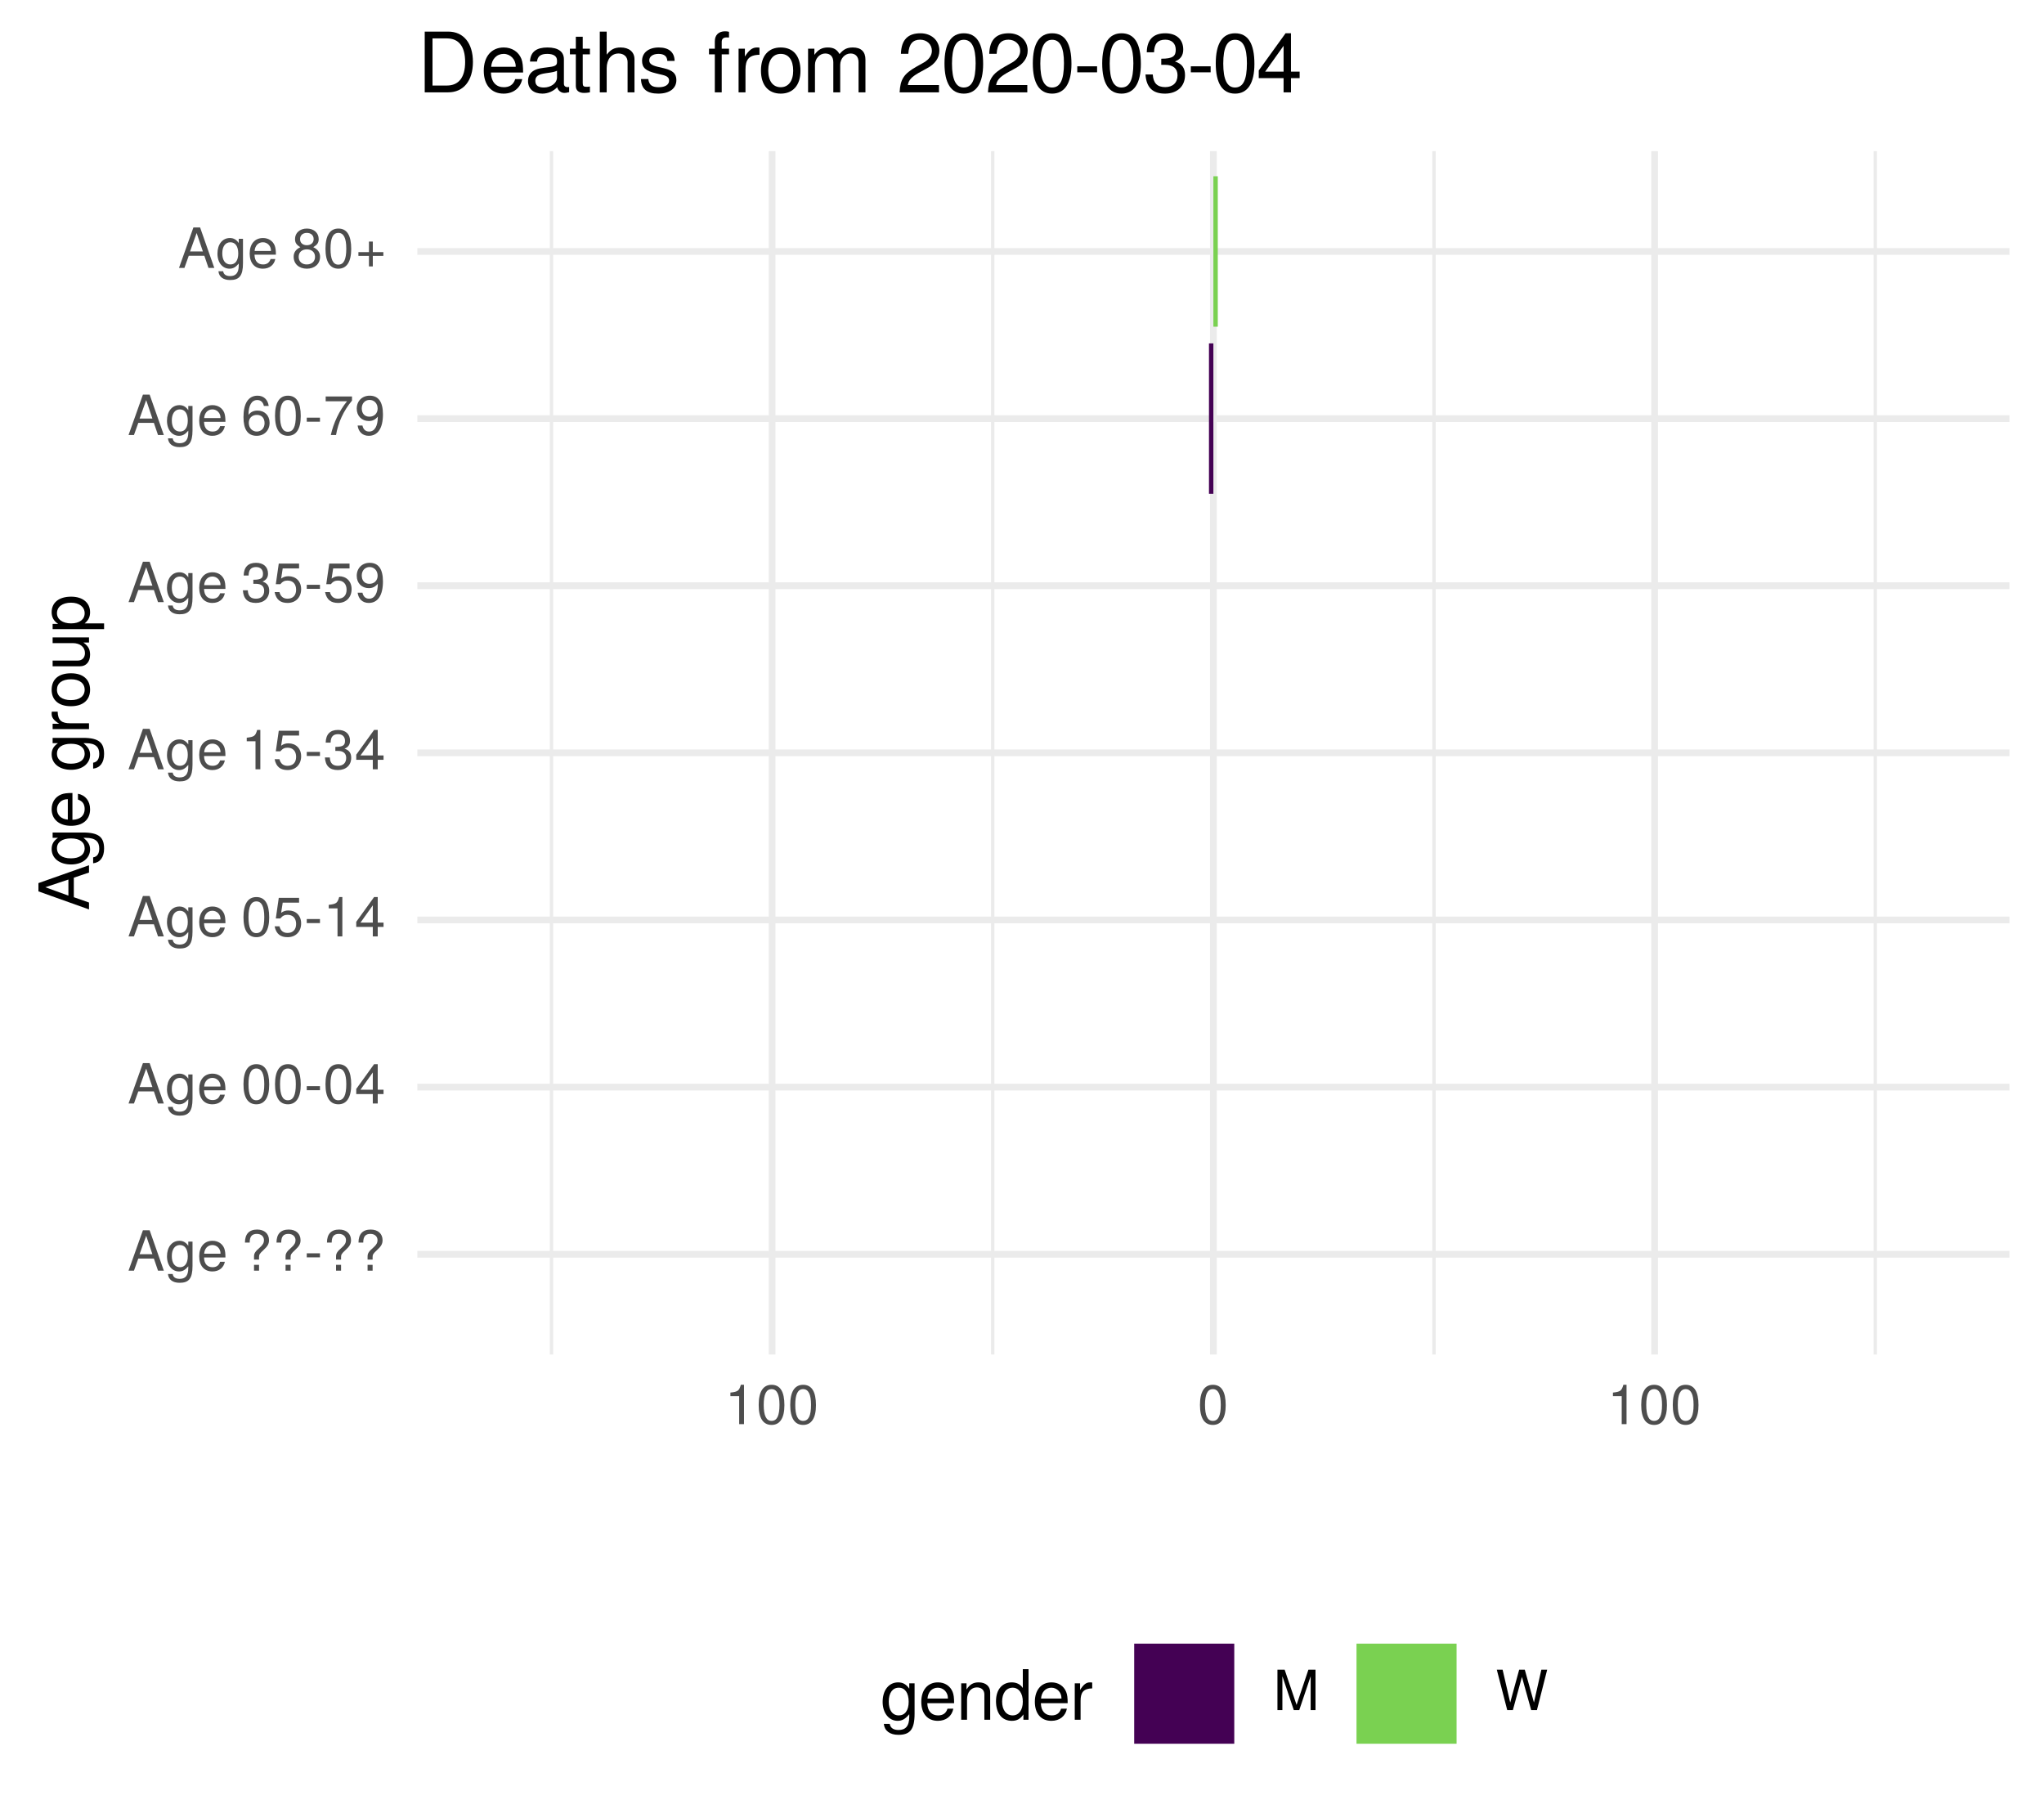
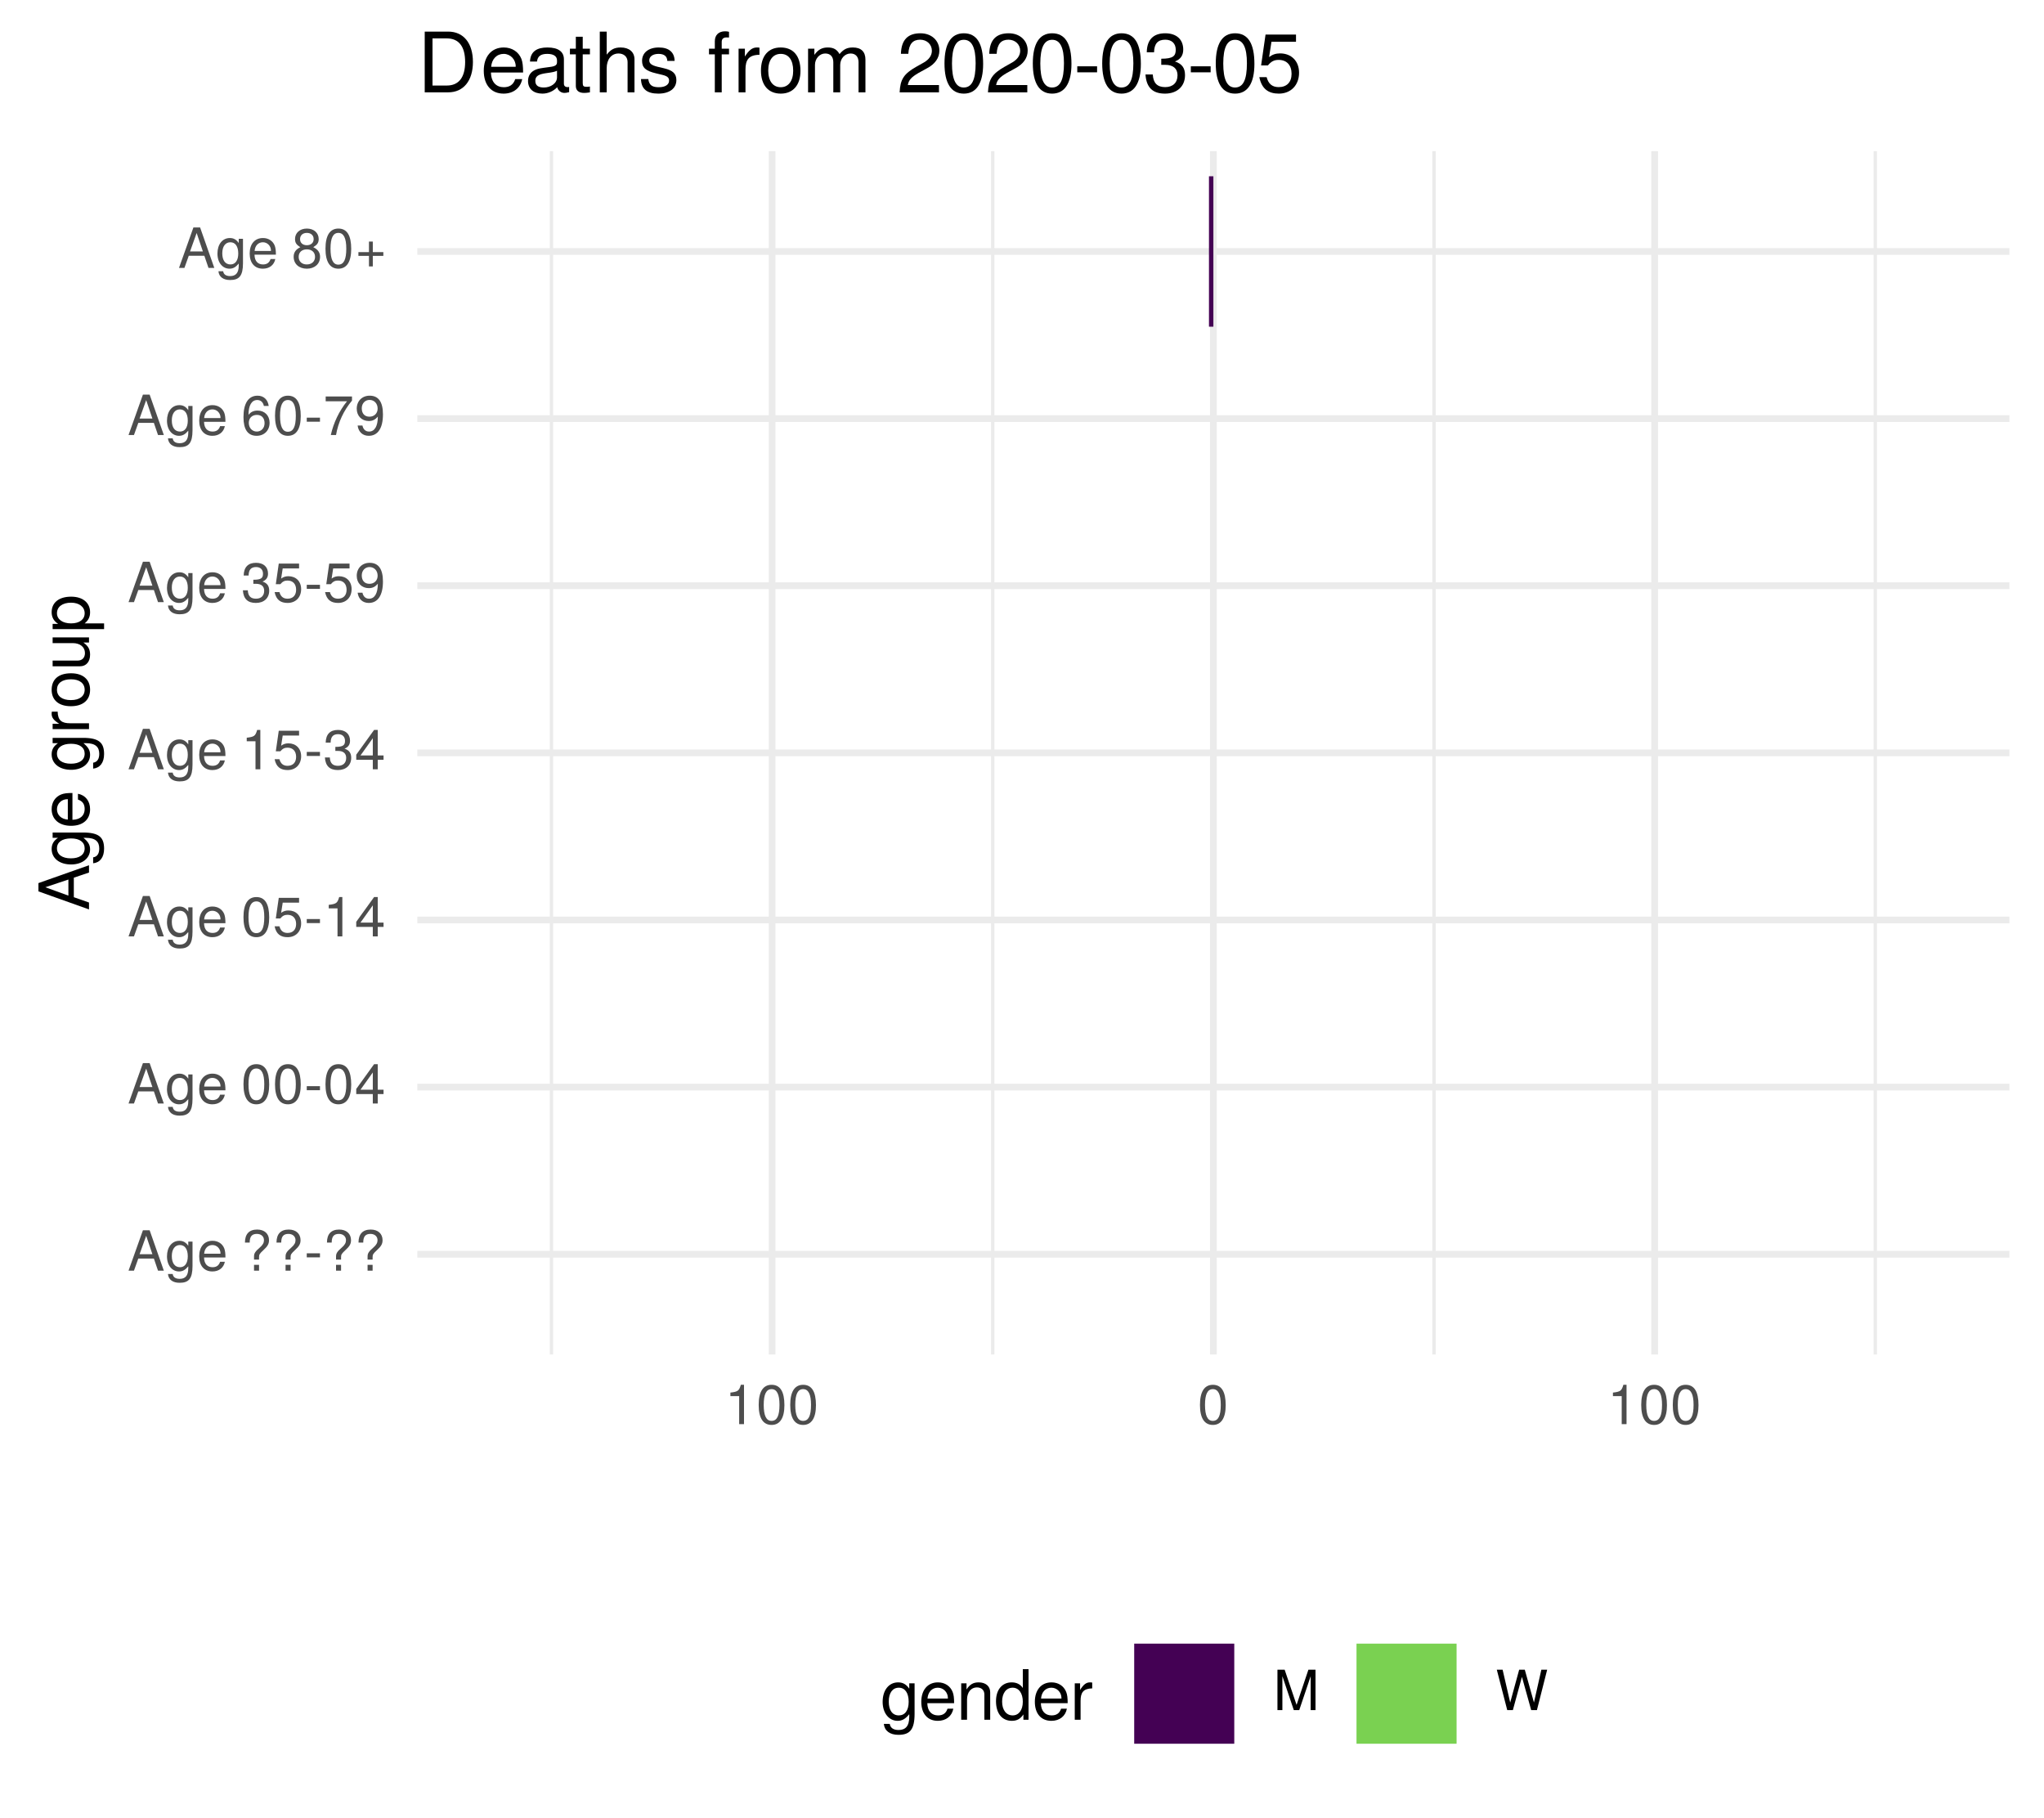
<svg xmlns="http://www.w3.org/2000/svg" xmlns:xlink="http://www.w3.org/1999/xlink" width="324pt" height="288pt" viewBox="0 0 324 288" version="1.1">
  <defs>
    <g>
      <symbol overflow="visible" id="glyph0-0">
        <path style="stroke:none;" d="" />
      </symbol>
      <symbol overflow="visible" id="glyph0-1">
        <path style="stroke:none;" d="M 5.75 0 L 3.5 -6.406 L 2.438 -6.406 L 0.156 0 L 1.016 0 L 1.703 -1.922 L 4.172 -1.922 L 4.828 0 Z M 3.938 -2.609 L 1.906 -2.609 L 2.953 -5.531 Z M 3.938 -2.609 " />
      </symbol>
      <symbol overflow="visible" id="glyph0-2">
        <path style="stroke:none;" d="M 4.297 -0.75 L 4.297 -4.609 L 3.625 -4.609 L 3.625 -3.938 C 3.25 -4.484 2.812 -4.734 2.219 -4.734 C 1.047 -4.734 0.25 -3.75 0.25 -2.266 C 0.25 -0.812 1.078 0.125 2.156 0.125 C 2.734 0.125 3.141 -0.109 3.625 -0.688 L 3.625 -0.391 C 3.625 0.828 3.125 1.297 2.266 1.297 C 1.688 1.297 1.234 1.094 1.156 0.531 L 0.406 0.531 C 0.484 1.406 1.156 1.922 2.25 1.922 C 3.688 1.922 4.297 1.281 4.297 -0.75 Z M 3.547 -2.281 C 3.547 -1.172 3.078 -0.547 2.312 -0.547 C 1.5 -0.547 1.016 -1.188 1.016 -2.312 C 1.016 -3.406 1.516 -4.062 2.297 -4.062 C 3.094 -4.062 3.547 -3.391 3.547 -2.281 Z M 3.547 -2.281 " />
      </symbol>
      <symbol overflow="visible" id="glyph0-3">
        <path style="stroke:none;" d="M 4.516 -2.094 C 4.516 -2.766 4.453 -3.188 4.328 -3.531 C 4.031 -4.281 3.328 -4.734 2.469 -4.734 C 1.172 -4.734 0.359 -3.797 0.359 -2.281 C 0.359 -0.766 1.156 0.125 2.453 0.125 C 3.5 0.125 4.234 -0.469 4.422 -1.406 L 3.672 -1.406 C 3.469 -0.797 3.062 -0.547 2.469 -0.547 C 1.703 -0.547 1.141 -1.031 1.125 -2.094 Z M 3.734 -2.75 C 3.734 -2.75 3.734 -2.703 3.719 -2.688 L 1.141 -2.688 C 1.203 -3.516 1.719 -4.062 2.453 -4.062 C 3.172 -4.062 3.734 -3.469 3.734 -2.75 Z M 3.734 -2.75 " />
      </symbol>
      <symbol overflow="visible" id="glyph0-4">
        <path style="stroke:none;" d="" />
      </symbol>
      <symbol overflow="visible" id="glyph0-5">
        <path style="stroke:none;" d="M 4.422 -4.828 C 4.422 -5.859 3.688 -6.516 2.547 -6.516 C 1.281 -6.516 0.609 -5.812 0.609 -4.453 L 1.359 -4.453 C 1.359 -5.422 1.719 -5.828 2.5 -5.828 C 3.172 -5.828 3.625 -5.422 3.625 -4.828 C 3.625 -4.422 3.438 -4.078 2.969 -3.672 C 2.453 -3.203 2.453 -3.203 2.297 -3 C 2.109 -2.75 2.047 -2.547 2.047 -2.234 L 2.047 -1.75 L 2.844 -1.75 L 2.844 -2.156 C 2.844 -2.547 2.938 -2.703 3.531 -3.25 C 4.203 -3.859 4.422 -4.25 4.422 -4.828 Z M 2.844 0 L 2.844 -0.922 L 2.047 -0.922 L 2.047 0 Z M 2.844 0 " />
      </symbol>
      <symbol overflow="visible" id="glyph0-6">
        <path style="stroke:none;" d="M 2.5 -2.109 L 2.5 -2.75 L 0.406 -2.75 L 0.406 -2.109 Z M 2.5 -2.109 " />
      </symbol>
      <symbol overflow="visible" id="glyph0-7">
        <path style="stroke:none;" d="M 4.453 -3 C 4.453 -5.156 3.781 -6.234 2.422 -6.234 C 1.078 -6.234 0.375 -5.141 0.375 -3.047 C 0.375 -0.953 1.078 0.125 2.422 0.125 C 3.734 0.125 4.453 -0.953 4.453 -3 Z M 3.672 -3.062 C 3.672 -1.297 3.266 -0.516 2.406 -0.516 C 1.578 -0.516 1.172 -1.344 1.172 -3.047 C 1.172 -4.75 1.578 -5.547 2.422 -5.547 C 3.25 -5.547 3.672 -4.734 3.672 -3.062 Z M 3.672 -3.062 " />
      </symbol>
      <symbol overflow="visible" id="glyph0-8">
        <path style="stroke:none;" d="M 4.578 -1.5 L 4.578 -2.188 L 3.656 -2.188 L 3.656 -6.234 L 3.078 -6.234 L 0.25 -2.312 L 0.25 -1.5 L 2.875 -1.5 L 2.875 0 L 3.656 0 L 3.656 -1.5 Z M 2.875 -2.188 L 0.922 -2.188 L 2.875 -4.922 Z M 2.875 -2.188 " />
      </symbol>
      <symbol overflow="visible" id="glyph0-9">
        <path style="stroke:none;" d="M 4.516 -2.062 C 4.516 -3.297 3.688 -4.109 2.5 -4.109 C 2.062 -4.109 1.703 -4 1.344 -3.734 L 1.594 -5.344 L 4.188 -5.344 L 4.188 -6.109 L 0.969 -6.109 L 0.5 -2.844 L 1.219 -2.844 C 1.578 -3.266 1.875 -3.422 2.359 -3.422 C 3.188 -3.422 3.719 -2.891 3.719 -1.969 C 3.719 -1.062 3.203 -0.547 2.359 -0.547 C 1.688 -0.547 1.266 -0.891 1.078 -1.594 L 0.312 -1.594 C 0.562 -0.359 1.266 0.125 2.375 0.125 C 3.641 0.125 4.516 -0.75 4.516 -2.062 Z M 4.516 -2.062 " />
      </symbol>
      <symbol overflow="visible" id="glyph0-10">
        <path style="stroke:none;" d="M 3.047 0 L 3.047 -6.234 L 2.547 -6.234 C 2.266 -5.281 2.094 -5.141 0.891 -5 L 0.891 -4.438 L 2.281 -4.438 L 2.281 0 Z M 3.047 0 " />
      </symbol>
      <symbol overflow="visible" id="glyph0-11">
        <path style="stroke:none;" d="M 4.453 -1.812 C 4.453 -2.562 4.141 -3.016 3.391 -3.266 C 3.969 -3.5 4.266 -3.891 4.266 -4.516 C 4.266 -5.594 3.547 -6.234 2.359 -6.234 C 1.109 -6.234 0.438 -5.547 0.406 -4.219 L 1.188 -4.219 C 1.203 -5.141 1.578 -5.562 2.375 -5.562 C 3.062 -5.562 3.469 -5.156 3.469 -4.5 C 3.469 -3.828 3.188 -3.547 1.938 -3.547 L 1.938 -2.906 L 2.359 -2.906 C 3.219 -2.906 3.656 -2.5 3.656 -1.797 C 3.656 -1.016 3.172 -0.547 2.359 -0.547 C 1.516 -0.547 1.109 -0.969 1.062 -1.875 L 0.281 -1.875 C 0.375 -0.5 1.062 0.125 2.344 0.125 C 3.625 0.125 4.453 -0.641 4.453 -1.812 Z M 4.453 -1.812 " />
      </symbol>
      <symbol overflow="visible" id="glyph0-12">
        <path style="stroke:none;" d="M 4.484 -3.266 C 4.484 -5.219 3.797 -6.234 2.375 -6.234 C 1.188 -6.234 0.328 -5.391 0.328 -4.172 C 0.328 -3.016 1.125 -2.219 2.25 -2.219 C 2.844 -2.219 3.266 -2.438 3.672 -2.922 C 3.672 -1.406 3.172 -0.547 2.281 -0.547 C 1.734 -0.547 1.359 -0.891 1.234 -1.5 L 0.469 -1.5 C 0.609 -0.469 1.281 0.125 2.234 0.125 C 3.688 0.125 4.484 -1.109 4.484 -3.266 Z M 3.641 -4.188 C 3.641 -3.422 3.094 -2.906 2.344 -2.906 C 1.594 -2.906 1.125 -3.391 1.125 -4.234 C 1.125 -5.016 1.656 -5.562 2.359 -5.562 C 3.094 -5.562 3.641 -5 3.641 -4.188 Z M 3.641 -4.188 " />
      </symbol>
      <symbol overflow="visible" id="glyph0-13">
        <path style="stroke:none;" d="M 4.516 -1.938 C 4.516 -3.094 3.719 -3.875 2.609 -3.875 C 1.984 -3.875 1.5 -3.641 1.172 -3.188 C 1.172 -4.703 1.672 -5.547 2.562 -5.547 C 3.109 -5.547 3.484 -5.203 3.609 -4.609 L 4.375 -4.609 C 4.234 -5.625 3.562 -6.234 2.609 -6.234 C 1.156 -6.234 0.375 -5.016 0.375 -2.844 C 0.375 -0.891 1.047 0.125 2.469 0.125 C 3.656 0.125 4.516 -0.719 4.516 -1.938 Z M 3.719 -1.875 C 3.719 -1.094 3.188 -0.547 2.484 -0.547 C 1.766 -0.547 1.219 -1.125 1.219 -1.922 C 1.219 -2.688 1.734 -3.188 2.5 -3.188 C 3.25 -3.188 3.719 -2.703 3.719 -1.875 Z M 3.719 -1.875 " />
      </symbol>
      <symbol overflow="visible" id="glyph0-14">
        <path style="stroke:none;" d="M 4.578 -5.453 L 4.578 -6.109 L 0.406 -6.109 L 0.406 -5.344 L 3.781 -5.344 C 2.531 -3.781 1.656 -1.953 1.219 0 L 2.047 0 C 2.391 -2.016 3.266 -3.891 4.578 -5.453 Z M 4.578 -5.453 " />
      </symbol>
      <symbol overflow="visible" id="glyph0-15">
        <path style="stroke:none;" d="M 4.516 -1.766 C 4.516 -2.453 4.156 -2.938 3.438 -3.281 C 4.078 -3.672 4.297 -3.984 4.297 -4.578 C 4.297 -5.547 3.531 -6.234 2.422 -6.234 C 1.312 -6.234 0.547 -5.547 0.547 -4.578 C 0.547 -4 0.75 -3.672 1.391 -3.281 C 0.672 -2.938 0.328 -2.453 0.328 -1.766 C 0.328 -0.625 1.188 0.125 2.422 0.125 C 3.656 0.125 4.516 -0.625 4.516 -1.766 Z M 3.5 -4.562 C 3.5 -3.969 3.062 -3.594 2.422 -3.594 C 1.766 -3.594 1.344 -3.969 1.344 -4.562 C 1.344 -5.156 1.766 -5.547 2.422 -5.547 C 3.078 -5.547 3.5 -5.156 3.5 -4.562 Z M 3.719 -1.75 C 3.719 -1.016 3.188 -0.547 2.406 -0.547 C 1.641 -0.547 1.125 -1.016 1.125 -1.75 C 1.125 -2.484 1.641 -2.938 2.422 -2.938 C 3.188 -2.938 3.719 -2.484 3.719 -1.75 Z M 3.719 -1.75 " />
      </symbol>
      <symbol overflow="visible" id="glyph0-16">
        <path style="stroke:none;" d="M 4.547 -1.906 L 4.547 -2.5 L 2.875 -2.5 L 2.875 -4.172 L 2.266 -4.172 L 2.266 -2.5 L 0.594 -2.5 L 0.594 -1.906 L 2.266 -1.906 L 2.266 -0.234 L 2.875 -0.234 L 2.875 -1.906 Z M 4.547 -1.906 " />
      </symbol>
      <symbol overflow="visible" id="glyph0-17">
        <path style="stroke:none;" d="M 6.688 0 L 6.688 -6.406 L 5.562 -6.406 L 3.688 -0.828 L 1.797 -6.406 L 0.656 -6.406 L 0.656 0 L 1.438 0 L 1.438 -5.375 L 3.25 0 L 4.109 0 L 5.922 -5.375 L 5.922 0 Z M 6.688 0 " />
      </symbol>
      <symbol overflow="visible" id="glyph0-18">
        <path style="stroke:none;" d="M 8.172 -6.406 L 7.25 -6.406 L 6.078 -1.203 L 4.625 -6.406 L 3.734 -6.406 L 2.312 -1.203 L 1.109 -6.406 L 0.188 -6.406 L 1.844 0 L 2.734 0 L 4.172 -5.266 L 5.641 0 L 6.547 0 Z M 8.172 -6.406 " />
      </symbol>
      <symbol overflow="visible" id="glyph1-0">
        <path style="stroke:none;" d="" />
      </symbol>
      <symbol overflow="visible" id="glyph1-1">
        <path style="stroke:none;" d="M 0 -7.188 L -8.016 -4.359 L -8.016 -3.047 L 0 -0.188 L 0 -1.281 L -2.406 -2.125 L -2.406 -5.219 L 0 -6.031 Z M -3.266 -4.922 L -3.266 -2.375 L -6.922 -3.703 Z M -3.266 -4.922 " />
      </symbol>
      <symbol overflow="visible" id="glyph1-2">
        <path style="stroke:none;" d="M -0.953 -5.375 L -5.766 -5.375 L -5.766 -4.531 L -4.922 -4.531 C -5.609 -4.062 -5.922 -3.516 -5.922 -2.766 C -5.922 -1.312 -4.703 -0.312 -2.828 -0.312 C -1.016 -0.312 0.172 -1.344 0.172 -2.688 C 0.172 -3.422 -0.141 -3.922 -0.875 -4.531 L -0.484 -4.531 C 1.047 -4.531 1.625 -3.906 1.625 -2.844 C 1.625 -2.109 1.359 -1.547 0.656 -1.438 L 0.656 -0.5 C 1.75 -0.609 2.391 -1.453 2.391 -2.812 C 2.391 -4.609 1.594 -5.375 -0.953 -5.375 Z M -2.844 -4.438 C -1.469 -4.438 -0.688 -3.844 -0.688 -2.875 C -0.688 -1.875 -1.484 -1.281 -2.875 -1.281 C -4.266 -1.281 -5.078 -1.891 -5.078 -2.875 C -5.078 -3.859 -4.25 -4.438 -2.844 -4.438 Z M -2.844 -4.438 " />
      </symbol>
      <symbol overflow="visible" id="glyph1-3">
        <path style="stroke:none;" d="M -2.625 -5.641 C -3.453 -5.641 -3.984 -5.578 -4.406 -5.406 C -5.359 -5.031 -5.922 -4.156 -5.922 -3.078 C -5.922 -1.469 -4.734 -0.438 -2.844 -0.438 C -0.953 -0.438 0.172 -1.438 0.172 -3.062 C 0.172 -4.375 -0.578 -5.297 -1.75 -5.516 L -1.75 -4.594 C -0.984 -4.344 -0.688 -3.828 -0.688 -3.094 C -0.688 -2.141 -1.297 -1.422 -2.625 -1.391 Z M -3.438 -4.656 C -3.438 -4.656 -3.391 -4.656 -3.359 -4.656 L -3.359 -1.422 C -4.391 -1.5 -5.078 -2.141 -5.078 -3.062 C -5.078 -3.969 -4.328 -4.656 -3.438 -4.656 Z M -3.438 -4.656 " />
      </symbol>
      <symbol overflow="visible" id="glyph1-4">
        <path style="stroke:none;" d="" />
      </symbol>
      <symbol overflow="visible" id="glyph1-5">
        <path style="stroke:none;" d="M -4.969 -3.531 L -5.891 -3.531 C -5.922 -3.375 -5.922 -3.297 -5.922 -3.172 C -5.922 -2.578 -5.578 -2.141 -4.719 -1.609 L -5.766 -1.609 L -5.766 -0.766 L 0 -0.766 L 0 -1.688 L -2.984 -1.688 C -4.297 -1.688 -4.938 -2.109 -4.969 -3.531 Z M -4.969 -3.531 " />
      </symbol>
      <symbol overflow="visible" id="glyph1-6">
        <path style="stroke:none;" d="M -2.844 -5.609 C -4.828 -5.609 -5.922 -4.656 -5.922 -2.984 C -5.922 -1.375 -4.812 -0.391 -2.875 -0.391 C -0.953 -0.391 0.172 -1.359 0.172 -3 C 0.172 -4.625 -0.953 -5.609 -2.844 -5.609 Z M -2.844 -4.656 C -1.5 -4.656 -0.688 -4.016 -0.688 -3 C -0.688 -1.984 -1.484 -1.359 -2.875 -1.359 C -4.266 -1.359 -5.078 -1.984 -5.078 -3 C -5.078 -4.031 -4.281 -4.656 -2.844 -4.656 Z M -2.844 -4.656 " />
      </symbol>
      <symbol overflow="visible" id="glyph1-7">
        <path style="stroke:none;" d="M 0 -5.297 L -5.766 -5.297 L -5.766 -4.391 L -2.578 -4.391 C -1.406 -4.391 -0.641 -3.766 -0.641 -2.812 C -0.641 -2.094 -1.078 -1.625 -1.766 -1.625 L -5.766 -1.625 L -5.766 -0.719 L -1.406 -0.719 C -0.453 -0.719 0.172 -1.438 0.172 -2.547 C 0.172 -3.406 -0.125 -3.938 -0.891 -4.484 L 0 -4.484 Z M 0 -5.297 " />
      </symbol>
      <symbol overflow="visible" id="glyph1-8">
        <path style="stroke:none;" d="M -2.828 -5.75 C -4.766 -5.75 -5.922 -4.812 -5.922 -3.281 C -5.922 -2.5 -5.578 -1.875 -4.891 -1.438 L -5.766 -1.438 L -5.766 -0.609 L 2.391 -0.609 L 2.391 -1.516 L -0.688 -1.516 C -0.094 -2 0.172 -2.547 0.172 -3.281 C 0.172 -4.781 -0.984 -5.75 -2.828 -5.75 Z M -2.844 -4.797 C -1.547 -4.797 -0.688 -4.125 -0.688 -3.125 C -0.688 -2.156 -1.484 -1.516 -2.844 -1.516 C -4.188 -1.516 -5.078 -2.156 -5.078 -3.125 C -5.078 -4.141 -4.219 -4.797 -2.844 -4.797 Z M -2.844 -4.797 " />
      </symbol>
      <symbol overflow="visible" id="glyph2-0">
        <path style="stroke:none;" d="" />
      </symbol>
      <symbol overflow="visible" id="glyph2-1">
        <path style="stroke:none;" d="M 5.375 -0.953 L 5.375 -5.766 L 4.531 -5.766 L 4.531 -4.922 C 4.062 -5.609 3.516 -5.922 2.766 -5.922 C 1.312 -5.922 0.312 -4.703 0.312 -2.828 C 0.312 -1.016 1.344 0.172 2.688 0.172 C 3.422 0.172 3.922 -0.141 4.531 -0.875 L 4.531 -0.484 C 4.531 1.047 3.906 1.625 2.844 1.625 C 2.109 1.625 1.547 1.359 1.438 0.656 L 0.5 0.656 C 0.609 1.75 1.453 2.391 2.812 2.391 C 4.609 2.391 5.375 1.594 5.375 -0.953 Z M 4.438 -2.844 C 4.438 -1.469 3.844 -0.688 2.875 -0.688 C 1.875 -0.688 1.281 -1.484 1.281 -2.875 C 1.281 -4.266 1.891 -5.078 2.875 -5.078 C 3.859 -5.078 4.438 -4.25 4.438 -2.844 Z M 4.438 -2.844 " />
      </symbol>
      <symbol overflow="visible" id="glyph2-2">
        <path style="stroke:none;" d="M 5.641 -2.625 C 5.641 -3.453 5.578 -3.984 5.406 -4.406 C 5.031 -5.359 4.156 -5.922 3.078 -5.922 C 1.469 -5.922 0.438 -4.734 0.438 -2.844 C 0.438 -0.953 1.438 0.172 3.062 0.172 C 4.375 0.172 5.297 -0.578 5.516 -1.75 L 4.594 -1.75 C 4.344 -0.984 3.828 -0.688 3.094 -0.688 C 2.141 -0.688 1.422 -1.297 1.391 -2.625 Z M 4.656 -3.438 C 4.656 -3.438 4.656 -3.391 4.656 -3.359 L 1.422 -3.359 C 1.5 -4.391 2.141 -5.078 3.062 -5.078 C 3.969 -5.078 4.656 -4.328 4.656 -3.438 Z M 4.656 -3.438 " />
      </symbol>
      <symbol overflow="visible" id="glyph2-3">
        <path style="stroke:none;" d="M 5.359 0 L 5.359 -4.359 C 5.359 -5.312 4.641 -5.922 3.531 -5.922 C 2.672 -5.922 2.125 -5.594 1.609 -4.797 L 1.609 -5.766 L 0.766 -5.766 L 0.766 0 L 1.688 0 L 1.688 -3.172 C 1.688 -4.359 2.328 -5.125 3.25 -5.125 C 3.984 -5.125 4.438 -4.688 4.438 -4 L 4.438 0 Z M 5.359 0 " />
      </symbol>
      <symbol overflow="visible" id="glyph2-4">
        <path style="stroke:none;" d="M 5.438 0 L 5.438 -8.016 L 4.531 -8.016 L 4.531 -5.031 C 4.141 -5.625 3.531 -5.922 2.766 -5.922 C 1.266 -5.922 0.281 -4.781 0.281 -2.938 C 0.281 -0.984 1.25 0.172 2.797 0.172 C 3.594 0.172 4.141 -0.125 4.625 -0.844 L 4.625 0 Z M 4.531 -2.859 C 4.531 -1.531 3.891 -0.688 2.922 -0.688 C 1.906 -0.688 1.25 -1.547 1.25 -2.875 C 1.25 -4.219 1.906 -5.078 2.922 -5.078 C 3.906 -5.078 4.531 -4.188 4.531 -2.859 Z M 4.531 -2.859 " />
      </symbol>
      <symbol overflow="visible" id="glyph2-5">
        <path style="stroke:none;" d="M 3.531 -4.969 L 3.531 -5.891 C 3.375 -5.922 3.297 -5.922 3.172 -5.922 C 2.578 -5.922 2.141 -5.578 1.609 -4.719 L 1.609 -5.766 L 0.766 -5.766 L 0.766 0 L 1.688 0 L 1.688 -2.984 C 1.688 -4.297 2.109 -4.938 3.531 -4.969 Z M 3.531 -4.969 " />
      </symbol>
      <symbol overflow="visible" id="glyph3-0">
        <path style="stroke:none;" d="" />
      </symbol>
      <symbol overflow="visible" id="glyph3-1">
        <path style="stroke:none;" d="M 8.812 -4.812 C 8.812 -7.797 7.328 -9.625 4.891 -9.625 L 1.172 -9.625 L 1.172 0 L 4.891 0 C 7.312 0 8.812 -1.828 8.812 -4.812 Z M 7.578 -4.812 C 7.578 -2.375 6.578 -1.078 4.672 -1.078 L 2.406 -1.078 L 2.406 -8.547 L 4.672 -8.547 C 6.578 -8.547 7.578 -7.266 7.578 -4.812 Z M 7.578 -4.812 " />
      </symbol>
      <symbol overflow="visible" id="glyph3-2">
        <path style="stroke:none;" d="M 6.766 -3.141 C 6.766 -4.141 6.688 -4.781 6.5 -5.297 C 6.047 -6.438 4.984 -7.109 3.703 -7.109 C 1.766 -7.109 0.531 -5.688 0.531 -3.422 C 0.531 -1.156 1.734 0.203 3.672 0.203 C 5.25 0.203 6.344 -0.703 6.625 -2.094 L 5.516 -2.094 C 5.219 -1.188 4.594 -0.812 3.703 -0.812 C 2.562 -0.812 1.703 -1.562 1.672 -3.141 Z M 5.594 -4.125 C 5.594 -4.125 5.594 -4.062 5.578 -4.047 L 1.703 -4.047 C 1.797 -5.266 2.578 -6.094 3.688 -6.094 C 4.766 -6.094 5.594 -5.203 5.594 -4.125 Z M 5.594 -4.125 " />
      </symbol>
      <symbol overflow="visible" id="glyph3-3">
        <path style="stroke:none;" d="M 7.062 -0.031 L 7.062 -0.859 C 6.938 -0.828 6.891 -0.828 6.828 -0.828 C 6.438 -0.828 6.234 -1.031 6.234 -1.375 L 6.234 -5.234 C 6.234 -6.453 5.328 -7.109 3.625 -7.109 C 1.953 -7.109 0.922 -6.469 0.859 -4.875 L 1.969 -4.875 C 2.062 -5.719 2.562 -6.094 3.594 -6.094 C 4.578 -6.094 5.141 -5.734 5.141 -5.062 L 5.141 -4.781 C 5.141 -4.312 4.859 -4.125 3.984 -4.016 C 2.422 -3.812 2.188 -3.766 1.766 -3.594 C 0.969 -3.266 0.547 -2.641 0.547 -1.797 C 0.547 -0.547 1.422 0.203 2.828 0.203 C 3.703 0.203 4.562 -0.172 5.172 -0.812 C 5.297 -0.297 5.766 0.094 6.312 0.094 C 6.531 0.094 6.703 0.062 7.062 -0.031 Z M 5.141 -2.391 C 5.141 -1.406 4.125 -0.766 3.062 -0.766 C 2.203 -0.766 1.703 -1.062 1.703 -1.828 C 1.703 -2.547 2.188 -2.859 3.359 -3.031 C 4.531 -3.188 4.766 -3.25 5.141 -3.422 Z M 5.141 -2.391 " />
      </symbol>
      <symbol overflow="visible" id="glyph3-4">
        <path style="stroke:none;" d="M 3.359 0 L 3.359 -0.922 C 3.203 -0.891 3.031 -0.875 2.828 -0.875 C 2.344 -0.875 2.219 -1 2.219 -1.484 L 2.219 -6.016 L 3.359 -6.016 L 3.359 -6.922 L 2.219 -6.922 L 2.219 -8.812 L 1.125 -8.812 L 1.125 -6.922 L 0.188 -6.922 L 0.188 -6.016 L 1.125 -6.016 L 1.125 -1 C 1.125 -0.297 1.594 0.094 2.453 0.094 C 2.719 0.094 2.984 0.062 3.359 0 Z M 3.359 0 " />
      </symbol>
      <symbol overflow="visible" id="glyph3-5">
        <path style="stroke:none;" d="M 6.422 0 L 6.422 -5.234 C 6.422 -6.391 5.578 -7.109 4.234 -7.109 C 3.266 -7.109 2.672 -6.812 2.016 -5.969 L 2.016 -9.625 L 0.922 -9.625 L 0.922 0 L 2.016 0 L 2.016 -3.812 C 2.016 -5.234 2.766 -6.156 3.891 -6.156 C 4.672 -6.156 5.328 -5.703 5.328 -4.797 L 5.328 0 Z M 6.422 0 " />
      </symbol>
      <symbol overflow="visible" id="glyph3-6">
        <path style="stroke:none;" d="M 6.062 -1.938 C 6.062 -2.969 5.484 -3.484 4.109 -3.812 L 3.047 -4.062 C 2.156 -4.281 1.766 -4.562 1.766 -5.062 C 1.766 -5.688 2.344 -6.094 3.234 -6.094 C 4.125 -6.094 4.594 -5.719 4.625 -4.984 L 5.781 -4.984 C 5.766 -6.344 4.875 -7.109 3.281 -7.109 C 1.656 -7.109 0.625 -6.281 0.625 -5 C 0.625 -3.922 1.172 -3.406 2.812 -3.016 L 3.844 -2.766 C 4.609 -2.578 4.906 -2.344 4.906 -1.844 C 4.906 -1.203 4.266 -0.812 3.297 -0.812 C 2.312 -0.812 1.75 -1.062 1.609 -2.109 L 0.453 -2.109 C 0.5 -0.516 1.406 0.203 3.203 0.203 C 4.953 0.203 6.062 -0.609 6.062 -1.938 Z M 6.062 -1.938 " />
      </symbol>
      <symbol overflow="visible" id="glyph3-7">
        <path style="stroke:none;" d="" />
      </symbol>
      <symbol overflow="visible" id="glyph3-8">
        <path style="stroke:none;" d="M 3.406 -6.016 L 3.406 -6.922 L 2.25 -6.922 L 2.25 -8 C 2.25 -8.469 2.516 -8.703 3.031 -8.703 C 3.109 -8.703 3.156 -8.703 3.406 -8.688 L 3.406 -9.594 C 3.156 -9.656 3.016 -9.672 2.781 -9.672 C 1.766 -9.672 1.156 -9.078 1.156 -8.094 L 1.156 -6.922 L 0.234 -6.922 L 0.234 -6.016 L 1.156 -6.016 L 1.156 0 L 2.25 0 L 2.25 -6.016 Z M 3.406 -6.016 " />
      </symbol>
      <symbol overflow="visible" id="glyph3-9">
        <path style="stroke:none;" d="M 4.234 -5.953 L 4.234 -7.078 C 4.047 -7.109 3.969 -7.109 3.812 -7.109 C 3.109 -7.109 2.562 -6.688 1.922 -5.672 L 1.922 -6.922 L 0.922 -6.922 L 0.922 0 L 2.016 0 L 2.016 -3.594 C 2.016 -5.156 2.531 -5.922 4.234 -5.953 Z M 4.234 -5.953 " />
      </symbol>
      <symbol overflow="visible" id="glyph3-10">
        <path style="stroke:none;" d="M 6.734 -3.406 C 6.734 -5.797 5.578 -7.109 3.594 -7.109 C 1.656 -7.109 0.469 -5.781 0.469 -3.453 C 0.469 -1.141 1.641 0.203 3.609 0.203 C 5.547 0.203 6.734 -1.141 6.734 -3.406 Z M 5.578 -3.422 C 5.578 -1.797 4.812 -0.812 3.609 -0.812 C 2.375 -0.812 1.625 -1.781 1.625 -3.453 C 1.625 -5.125 2.375 -6.094 3.609 -6.094 C 4.844 -6.094 5.578 -5.141 5.578 -3.422 Z M 5.578 -3.422 " />
      </symbol>
      <symbol overflow="visible" id="glyph3-11">
        <path style="stroke:none;" d="M 10.031 0 L 10.031 -5.188 C 10.031 -6.438 9.344 -7.109 8.047 -7.109 C 7.125 -7.109 6.578 -6.844 5.922 -6.062 C 5.516 -6.797 4.969 -7.109 4.062 -7.109 C 3.141 -7.109 2.531 -6.766 1.938 -5.938 L 1.938 -6.922 L 0.938 -6.922 L 0.938 0 L 2.031 0 L 2.031 -4.344 C 2.031 -5.344 2.766 -6.156 3.656 -6.156 C 4.469 -6.156 4.938 -5.656 4.938 -4.766 L 4.938 0 L 6.031 0 L 6.031 -4.344 C 6.031 -5.344 6.766 -6.156 7.672 -6.156 C 8.469 -6.156 8.938 -5.641 8.938 -4.766 L 8.938 0 Z M 10.031 0 " />
      </symbol>
      <symbol overflow="visible" id="glyph3-12">
        <path style="stroke:none;" d="M 6.75 -6.609 C 6.75 -8.203 5.516 -9.359 3.75 -9.359 C 1.828 -9.359 0.719 -8.391 0.656 -6.109 L 1.828 -6.109 C 1.922 -7.688 2.562 -8.344 3.703 -8.344 C 4.766 -8.344 5.562 -7.594 5.562 -6.594 C 5.562 -5.844 5.125 -5.219 4.297 -4.734 L 3.078 -4.047 C 1.125 -2.938 0.547 -2.062 0.453 0 L 6.688 0 L 6.688 -1.156 L 1.75 -1.156 C 1.875 -1.922 2.297 -2.406 3.453 -3.078 L 4.766 -3.797 C 6.078 -4.484 6.75 -5.469 6.75 -6.609 Z M 6.75 -6.609 " />
      </symbol>
      <symbol overflow="visible" id="glyph3-13">
        <path style="stroke:none;" d="M 6.688 -4.5 C 6.688 -7.75 5.672 -9.359 3.625 -9.359 C 1.609 -9.359 0.562 -7.719 0.562 -4.578 C 0.562 -1.422 1.625 0.203 3.625 0.203 C 5.609 0.203 6.688 -1.422 6.688 -4.5 Z M 5.5 -4.609 C 5.5 -1.953 4.891 -0.766 3.609 -0.766 C 2.375 -0.766 1.75 -2 1.75 -4.562 C 1.75 -7.125 2.375 -8.328 3.625 -8.328 C 4.891 -8.328 5.5 -7.109 5.5 -4.609 Z M 5.5 -4.609 " />
      </symbol>
      <symbol overflow="visible" id="glyph3-14">
        <path style="stroke:none;" d="M 3.75 -3.172 L 3.75 -4.125 L 0.609 -4.125 L 0.609 -3.172 Z M 3.75 -3.172 " />
      </symbol>
      <symbol overflow="visible" id="glyph3-15">
        <path style="stroke:none;" d="M 6.688 -2.719 C 6.688 -3.859 6.219 -4.516 5.094 -4.891 C 5.969 -5.234 6.406 -5.844 6.406 -6.781 C 6.406 -8.391 5.328 -9.359 3.547 -9.359 C 1.656 -9.359 0.656 -8.328 0.625 -6.344 L 1.781 -6.344 C 1.812 -7.719 2.375 -8.344 3.562 -8.344 C 4.594 -8.344 5.219 -7.734 5.219 -6.75 C 5.219 -5.75 4.781 -5.328 2.922 -5.328 L 2.922 -4.359 L 3.547 -4.359 C 4.828 -4.359 5.5 -3.75 5.5 -2.703 C 5.5 -1.531 4.766 -0.828 3.547 -0.828 C 2.281 -0.828 1.656 -1.469 1.578 -2.828 L 0.422 -2.828 C 0.562 -0.734 1.594 0.203 3.516 0.203 C 5.438 0.203 6.688 -0.953 6.688 -2.719 Z M 6.688 -2.719 " />
      </symbol>
      <symbol overflow="visible" id="glyph3-16">
-         <path style="stroke:none;" d="M 6.859 -2.25 L 6.859 -3.281 L 5.484 -3.281 L 5.484 -9.359 L 4.625 -9.359 L 0.375 -3.469 L 0.375 -2.25 L 4.312 -2.25 L 4.312 0 L 5.484 0 L 5.484 -2.25 Z M 4.312 -3.281 L 1.391 -3.281 L 4.312 -7.375 Z M 4.312 -3.281 " />
+         <path style="stroke:none;" d="M 6.766 -3.109 C 6.766 -4.953 5.547 -6.172 3.75 -6.172 C 3.094 -6.172 2.562 -6 2.016 -5.594 L 2.391 -8.016 L 6.281 -8.016 L 6.281 -9.156 L 1.453 -9.156 L 0.75 -4.266 L 1.828 -4.266 C 2.359 -4.906 2.812 -5.141 3.531 -5.141 C 4.797 -5.141 5.578 -4.328 5.578 -2.938 C 5.578 -1.594 4.812 -0.828 3.531 -0.828 C 2.516 -0.828 1.906 -1.344 1.625 -2.406 L 0.469 -2.406 C 0.844 -0.547 1.906 0.203 3.562 0.203 C 5.453 0.203 6.766 -1.125 6.766 -3.109 Z M 6.766 -3.109 " />
      </symbol>
    </g>
    <clipPath id="clip1">
      <path d="M 87 23.957 L 88 23.957 L 88 214.648 L 87 214.648 Z M 87 23.957 " />
    </clipPath>
    <clipPath id="clip2">
      <path d="M 157 23.957 L 158 23.957 L 158 214.648 L 157 214.648 Z M 157 23.957 " />
    </clipPath>
    <clipPath id="clip3">
      <path d="M 227 23.957 L 228 23.957 L 228 214.648 L 227 214.648 Z M 227 23.957 " />
    </clipPath>
    <clipPath id="clip4">
      <path d="M 296 23.957 L 298 23.957 L 298 214.648 L 296 214.648 Z M 296 23.957 " />
    </clipPath>
    <clipPath id="clip5">
      <path d="M 66.152 198 L 318.523 198 L 318.523 200 L 66.152 200 Z M 66.152 198 " />
    </clipPath>
    <clipPath id="clip6">
      <path d="M 66.152 171 L 318.523 171 L 318.523 173 L 66.152 173 Z M 66.152 171 " />
    </clipPath>
    <clipPath id="clip7">
      <path d="M 66.152 145 L 318.523 145 L 318.523 147 L 66.152 147 Z M 66.152 145 " />
    </clipPath>
    <clipPath id="clip8">
      <path d="M 66.152 118 L 318.523 118 L 318.523 120 L 66.152 120 Z M 66.152 118 " />
    </clipPath>
    <clipPath id="clip9">
      <path d="M 66.152 92 L 318.523 92 L 318.523 94 L 66.152 94 Z M 66.152 92 " />
    </clipPath>
    <clipPath id="clip10">
      <path d="M 66.152 65 L 318.523 65 L 318.523 67 L 66.152 67 Z M 66.152 65 " />
    </clipPath>
    <clipPath id="clip11">
      <path d="M 66.152 39 L 318.523 39 L 318.523 41 L 66.152 41 Z M 66.152 39 " />
    </clipPath>
    <clipPath id="clip12">
      <path d="M 121 23.957 L 123 23.957 L 123 214.648 L 121 214.648 Z M 121 23.957 " />
    </clipPath>
    <clipPath id="clip13">
      <path d="M 191 23.957 L 193 23.957 L 193 214.648 L 191 214.648 Z M 191 23.957 " />
    </clipPath>
    <clipPath id="clip14">
      <path d="M 261 23.957 L 263 23.957 L 263 214.648 L 261 214.648 Z M 261 23.957 " />
    </clipPath>
  </defs>
-   <g id="surface4156">
+   <g id="surface4166">
    <rect x="0" y="0" width="324" height="288" style="fill:rgb(100%,100%,100%);fill-opacity:1;stroke:none;" />
    <g clip-path="url(#clip1)" clip-rule="nonzero">
      <path style="fill:none;stroke-width:0.533;stroke-linecap:butt;stroke-linejoin:round;stroke:rgb(92.157%,92.157%,92.157%);stroke-opacity:1;stroke-miterlimit:10;" d="M 87.414 214.652 L 87.414 23.957 " />
    </g>
    <g clip-path="url(#clip2)" clip-rule="nonzero">
      <path style="fill:none;stroke-width:0.533;stroke-linecap:butt;stroke-linejoin:round;stroke:rgb(92.157%,92.157%,92.157%);stroke-opacity:1;stroke-miterlimit:10;" d="M 157.363 214.652 L 157.363 23.957 " />
    </g>
    <g clip-path="url(#clip3)" clip-rule="nonzero">
      <path style="fill:none;stroke-width:0.533;stroke-linecap:butt;stroke-linejoin:round;stroke:rgb(92.157%,92.157%,92.157%);stroke-opacity:1;stroke-miterlimit:10;" d="M 227.309 214.652 L 227.309 23.957 " />
    </g>
    <g clip-path="url(#clip4)" clip-rule="nonzero">
      <path style="fill:none;stroke-width:0.533;stroke-linecap:butt;stroke-linejoin:round;stroke:rgb(92.157%,92.157%,92.157%);stroke-opacity:1;stroke-miterlimit:10;" d="M 297.258 214.652 L 297.258 23.957 " />
    </g>
    <g clip-path="url(#clip5)" clip-rule="nonzero">
      <path style="fill:none;stroke-width:1.067;stroke-linecap:butt;stroke-linejoin:round;stroke:rgb(92.157%,92.157%,92.157%);stroke-opacity:1;stroke-miterlimit:10;" d="M 66.152 198.762 L 318.52 198.762 " />
    </g>
    <g clip-path="url(#clip6)" clip-rule="nonzero">
      <path style="fill:none;stroke-width:1.067;stroke-linecap:butt;stroke-linejoin:round;stroke:rgb(92.157%,92.157%,92.157%);stroke-opacity:1;stroke-miterlimit:10;" d="M 66.152 172.273 L 318.52 172.273 " />
    </g>
    <g clip-path="url(#clip7)" clip-rule="nonzero">
      <path style="fill:none;stroke-width:1.067;stroke-linecap:butt;stroke-linejoin:round;stroke:rgb(92.157%,92.157%,92.157%);stroke-opacity:1;stroke-miterlimit:10;" d="M 66.152 145.789 L 318.52 145.789 " />
    </g>
    <g clip-path="url(#clip8)" clip-rule="nonzero">
      <path style="fill:none;stroke-width:1.067;stroke-linecap:butt;stroke-linejoin:round;stroke:rgb(92.157%,92.157%,92.157%);stroke-opacity:1;stroke-miterlimit:10;" d="M 66.152 119.305 L 318.52 119.305 " />
    </g>
    <g clip-path="url(#clip9)" clip-rule="nonzero">
      <path style="fill:none;stroke-width:1.067;stroke-linecap:butt;stroke-linejoin:round;stroke:rgb(92.157%,92.157%,92.157%);stroke-opacity:1;stroke-miterlimit:10;" d="M 66.152 92.82 L 318.52 92.82 " />
    </g>
    <g clip-path="url(#clip10)" clip-rule="nonzero">
      <path style="fill:none;stroke-width:1.067;stroke-linecap:butt;stroke-linejoin:round;stroke:rgb(92.157%,92.157%,92.157%);stroke-opacity:1;stroke-miterlimit:10;" d="M 66.152 66.336 L 318.52 66.336 " />
    </g>
    <g clip-path="url(#clip11)" clip-rule="nonzero">
      <path style="fill:none;stroke-width:1.067;stroke-linecap:butt;stroke-linejoin:round;stroke:rgb(92.157%,92.157%,92.157%);stroke-opacity:1;stroke-miterlimit:10;" d="M 66.152 39.852 L 318.52 39.852 " />
    </g>
    <g clip-path="url(#clip12)" clip-rule="nonzero">
      <path style="fill:none;stroke-width:1.067;stroke-linecap:butt;stroke-linejoin:round;stroke:rgb(92.157%,92.157%,92.157%);stroke-opacity:1;stroke-miterlimit:10;" d="M 122.387 214.652 L 122.387 23.957 " />
    </g>
    <g clip-path="url(#clip13)" clip-rule="nonzero">
      <path style="fill:none;stroke-width:1.067;stroke-linecap:butt;stroke-linejoin:round;stroke:rgb(92.157%,92.157%,92.157%);stroke-opacity:1;stroke-miterlimit:10;" d="M 192.336 214.652 L 192.336 23.957 " />
    </g>
    <g clip-path="url(#clip14)" clip-rule="nonzero">
      <path style="fill:none;stroke-width:1.067;stroke-linecap:butt;stroke-linejoin:round;stroke:rgb(92.157%,92.157%,92.157%);stroke-opacity:1;stroke-miterlimit:10;" d="M 262.281 214.652 L 262.281 23.957 " />
    </g>
-     <path style=" stroke:none;fill-rule:nonzero;fill:rgb(26.667%,0.392%,32.941%);fill-opacity:1;" d="M 191.637 78.254 L 192.336 78.254 L 192.336 54.418 L 191.637 54.418 Z M 191.637 78.254 " />
-     <path style=" stroke:none;fill-rule:nonzero;fill:rgb(47.843%,81.961%,31.765%);fill-opacity:1;" d="M 192.336 51.77 L 193.035 51.77 L 193.035 27.934 L 192.336 27.934 Z M 192.336 51.77 " />
+     <path style=" stroke:none;fill-rule:nonzero;fill:rgb(26.667%,0.392%,32.941%);fill-opacity:1;" d="M 191.637 51.77 L 192.336 51.77 L 192.336 27.934 L 191.637 27.934 Z M 191.637 51.77 " />
    <g style="fill:rgb(30.196%,30.196%,30.196%);fill-opacity:1;">
      <use xlink:href="#glyph0-1" x="20.219" y="201.364" />
      <use xlink:href="#glyph0-2" x="26.219" y="201.364" />
      <use xlink:href="#glyph0-3" x="31.219" y="201.364" />
      <use xlink:href="#glyph0-4" x="36.219" y="201.364" />
      <use xlink:href="#glyph0-5" x="38.219" y="201.364" />
      <use xlink:href="#glyph0-5" x="43.219" y="201.364" />
      <use xlink:href="#glyph0-6" x="48.219" y="201.364" />
      <use xlink:href="#glyph0-5" x="51.219" y="201.364" />
      <use xlink:href="#glyph0-5" x="56.219" y="201.364" />
    </g>
    <g style="fill:rgb(30.196%,30.196%,30.196%);fill-opacity:1;">
      <use xlink:href="#glyph0-1" x="20.219" y="174.876" />
      <use xlink:href="#glyph0-2" x="26.219" y="174.876" />
      <use xlink:href="#glyph0-3" x="31.219" y="174.876" />
      <use xlink:href="#glyph0-4" x="36.219" y="174.876" />
      <use xlink:href="#glyph0-7" x="38.219" y="174.876" />
      <use xlink:href="#glyph0-7" x="43.219" y="174.876" />
      <use xlink:href="#glyph0-6" x="48.219" y="174.876" />
      <use xlink:href="#glyph0-7" x="51.219" y="174.876" />
      <use xlink:href="#glyph0-8" x="56.219" y="174.876" />
    </g>
    <g style="fill:rgb(30.196%,30.196%,30.196%);fill-opacity:1;">
      <use xlink:href="#glyph0-1" x="20.219" y="148.392" />
      <use xlink:href="#glyph0-2" x="26.219" y="148.392" />
      <use xlink:href="#glyph0-3" x="31.219" y="148.392" />
      <use xlink:href="#glyph0-4" x="36.219" y="148.392" />
      <use xlink:href="#glyph0-7" x="38.219" y="148.392" />
      <use xlink:href="#glyph0-9" x="43.219" y="148.392" />
      <use xlink:href="#glyph0-6" x="48.219" y="148.392" />
      <use xlink:href="#glyph0-10" x="51.219" y="148.392" />
      <use xlink:href="#glyph0-8" x="56.219" y="148.392" />
    </g>
    <g style="fill:rgb(30.196%,30.196%,30.196%);fill-opacity:1;">
      <use xlink:href="#glyph0-1" x="20.219" y="121.907" />
      <use xlink:href="#glyph0-2" x="26.219" y="121.907" />
      <use xlink:href="#glyph0-3" x="31.219" y="121.907" />
      <use xlink:href="#glyph0-4" x="36.219" y="121.907" />
      <use xlink:href="#glyph0-10" x="38.219" y="121.907" />
      <use xlink:href="#glyph0-9" x="43.219" y="121.907" />
      <use xlink:href="#glyph0-6" x="48.219" y="121.907" />
      <use xlink:href="#glyph0-11" x="51.219" y="121.907" />
      <use xlink:href="#glyph0-8" x="56.219" y="121.907" />
    </g>
    <g style="fill:rgb(30.196%,30.196%,30.196%);fill-opacity:1;">
      <use xlink:href="#glyph0-1" x="20.219" y="95.423" />
      <use xlink:href="#glyph0-2" x="26.219" y="95.423" />
      <use xlink:href="#glyph0-3" x="31.219" y="95.423" />
      <use xlink:href="#glyph0-4" x="36.219" y="95.423" />
      <use xlink:href="#glyph0-11" x="38.219" y="95.423" />
      <use xlink:href="#glyph0-9" x="43.219" y="95.423" />
      <use xlink:href="#glyph0-6" x="48.219" y="95.423" />
      <use xlink:href="#glyph0-9" x="51.219" y="95.423" />
      <use xlink:href="#glyph0-12" x="56.219" y="95.423" />
    </g>
    <g style="fill:rgb(30.196%,30.196%,30.196%);fill-opacity:1;">
      <use xlink:href="#glyph0-1" x="20.219" y="68.938" />
      <use xlink:href="#glyph0-2" x="26.219" y="68.938" />
      <use xlink:href="#glyph0-3" x="31.219" y="68.938" />
      <use xlink:href="#glyph0-4" x="36.219" y="68.938" />
      <use xlink:href="#glyph0-13" x="38.219" y="68.938" />
      <use xlink:href="#glyph0-7" x="43.219" y="68.938" />
      <use xlink:href="#glyph0-6" x="48.219" y="68.938" />
      <use xlink:href="#glyph0-14" x="51.219" y="68.938" />
      <use xlink:href="#glyph0-12" x="56.219" y="68.938" />
    </g>
    <g style="fill:rgb(30.196%,30.196%,30.196%);fill-opacity:1;">
      <use xlink:href="#glyph0-1" x="28.219" y="42.454" />
      <use xlink:href="#glyph0-2" x="34.219" y="42.454" />
      <use xlink:href="#glyph0-3" x="39.219" y="42.454" />
      <use xlink:href="#glyph0-4" x="44.219" y="42.454" />
      <use xlink:href="#glyph0-15" x="46.219" y="42.454" />
      <use xlink:href="#glyph0-7" x="51.219" y="42.454" />
      <use xlink:href="#glyph0-16" x="56.219" y="42.454" />
    </g>
    <g style="fill:rgb(30.196%,30.196%,30.196%);fill-opacity:1;">
      <use xlink:href="#glyph0-10" x="114.887" y="225.685" />
      <use xlink:href="#glyph0-7" x="119.887" y="225.685" />
      <use xlink:href="#glyph0-7" x="124.887" y="225.685" />
    </g>
    <g style="fill:rgb(30.196%,30.196%,30.196%);fill-opacity:1;">
      <use xlink:href="#glyph0-7" x="189.836" y="225.685" />
    </g>
    <g style="fill:rgb(30.196%,30.196%,30.196%);fill-opacity:1;">
      <use xlink:href="#glyph0-10" x="254.781" y="225.685" />
      <use xlink:href="#glyph0-7" x="259.781" y="225.685" />
      <use xlink:href="#glyph0-7" x="264.781" y="225.685" />
    </g>
    <g style="fill:rgb(0%,0%,0%);fill-opacity:1;">
      <use xlink:href="#glyph1-1" x="14.108" y="144.305" />
      <use xlink:href="#glyph1-2" x="14.108" y="137.305" />
      <use xlink:href="#glyph1-3" x="14.108" y="131.305" />
      <use xlink:href="#glyph1-4" x="14.108" y="125.305" />
      <use xlink:href="#glyph1-2" x="14.108" y="122.305" />
      <use xlink:href="#glyph1-5" x="14.108" y="116.305" />
      <use xlink:href="#glyph1-6" x="14.108" y="112.305" />
      <use xlink:href="#glyph1-7" x="14.108" y="106.305" />
      <use xlink:href="#glyph1-8" x="14.108" y="100.305" />
    </g>
    <g style="fill:rgb(0%,0%,0%);fill-opacity:1;">
      <use xlink:href="#glyph2-1" x="139.598" y="272.53" />
      <use xlink:href="#glyph2-2" x="145.598" y="272.53" />
      <use xlink:href="#glyph2-3" x="151.598" y="272.53" />
      <use xlink:href="#glyph2-4" x="157.598" y="272.53" />
      <use xlink:href="#glyph2-2" x="163.598" y="272.53" />
      <use xlink:href="#glyph2-5" x="169.598" y="272.53" />
    </g>
    <path style=" stroke:none;fill-rule:nonzero;fill:rgb(26.667%,0.392%,32.941%);fill-opacity:1;" d="M 179.785 276.332 L 195.648 276.332 L 195.648 260.469 L 179.785 260.469 Z M 179.785 276.332 " />
    <path style=" stroke:none;fill-rule:nonzero;fill:rgb(47.843%,81.961%,31.765%);fill-opacity:1;" d="M 215.023 276.332 L 230.887 276.332 L 230.887 260.469 L 215.023 260.469 Z M 215.023 276.332 " />
    <g style="fill:rgb(0%,0%,0%);fill-opacity:1;">
      <use xlink:href="#glyph0-17" x="201.836" y="271.005" />
    </g>
    <g style="fill:rgb(0%,0%,0%);fill-opacity:1;">
      <use xlink:href="#glyph0-18" x="237.074" y="271.005" />
    </g>
    <g style="fill:rgb(0%,0%,0%);fill-opacity:1;">
      <use xlink:href="#glyph3-1" x="66.152" y="14.633" />
      <use xlink:href="#glyph3-2" x="76.152" y="14.633" />
      <use xlink:href="#glyph3-3" x="83.152" y="14.633" />
      <use xlink:href="#glyph3-4" x="90.152" y="14.633" />
      <use xlink:href="#glyph3-5" x="94.152" y="14.633" />
      <use xlink:href="#glyph3-6" x="101.152" y="14.633" />
      <use xlink:href="#glyph3-7" x="108.152" y="14.633" />
      <use xlink:href="#glyph3-8" x="112.152" y="14.633" />
      <use xlink:href="#glyph3-9" x="116.152" y="14.633" />
      <use xlink:href="#glyph3-10" x="120.152" y="14.633" />
      <use xlink:href="#glyph3-11" x="127.152" y="14.633" />
      <use xlink:href="#glyph3-7" x="138.152" y="14.633" />
      <use xlink:href="#glyph3-12" x="142.152" y="14.633" />
      <use xlink:href="#glyph3-13" x="149.152" y="14.633" />
      <use xlink:href="#glyph3-12" x="156.152" y="14.633" />
      <use xlink:href="#glyph3-13" x="163.152" y="14.633" />
      <use xlink:href="#glyph3-14" x="170.152" y="14.633" />
      <use xlink:href="#glyph3-13" x="174.152" y="14.633" />
      <use xlink:href="#glyph3-15" x="181.152" y="14.633" />
      <use xlink:href="#glyph3-14" x="188.152" y="14.633" />
      <use xlink:href="#glyph3-13" x="192.152" y="14.633" />
      <use xlink:href="#glyph3-16" x="199.152" y="14.633" />
    </g>
  </g>
</svg>
